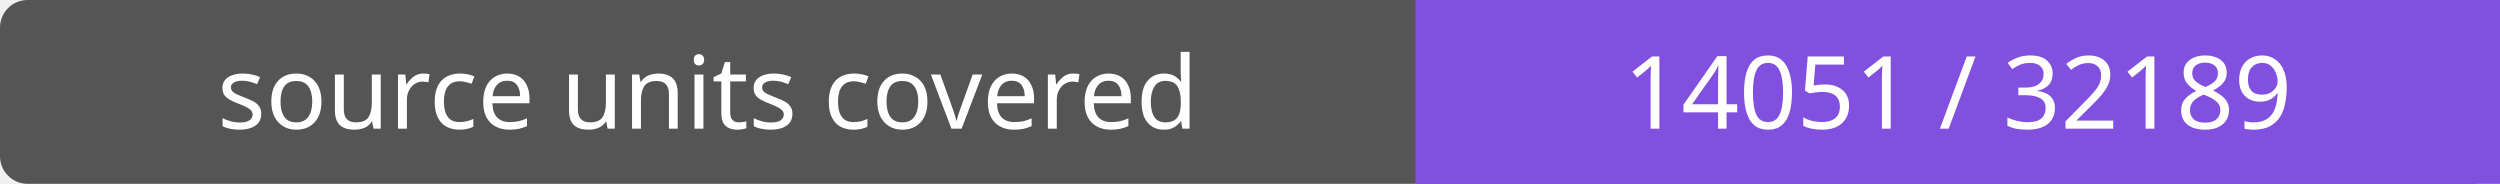
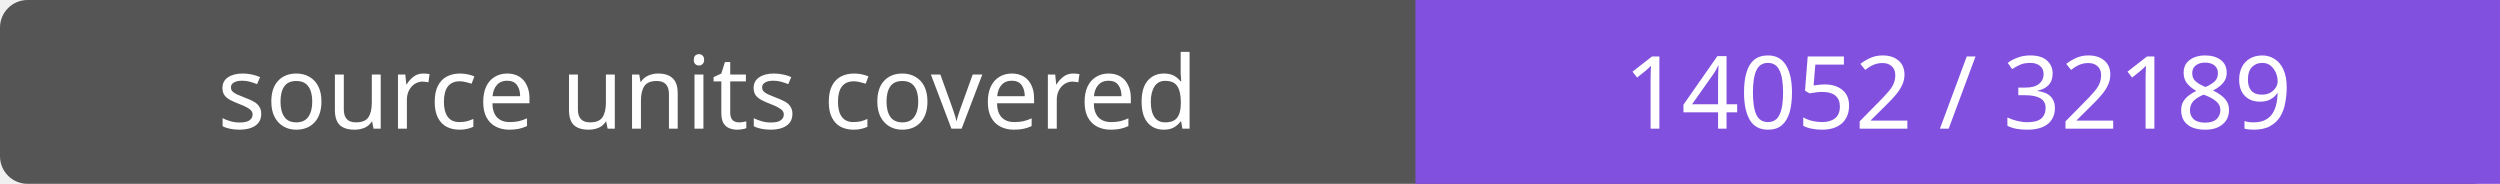
- <svg xmlns="http://www.w3.org/2000/svg" width="272" height="20" role="img" aria-label="source units covered: 14051 / 32189">
+ <svg xmlns="http://www.w3.org/2000/svg" width="272" height="20" role="img" aria-label="source units covered: 14052 / 32189">
  <rect width="272" height="20" rx="3" fill="#555" />
  <path fill="#8250df" d="M154 0h118v20H154z" />
  <g fill="#fff" text-anchor="middle" font-family="Verdana,sans-serif" font-size="11">
    <text x="77.0" y="14">source units covered</text>
-     <text x="213.0" y="14">14051 / 32189</text>
+     <text x="213.0" y="14">14052 / 32189</text>
  </g>
</svg>
